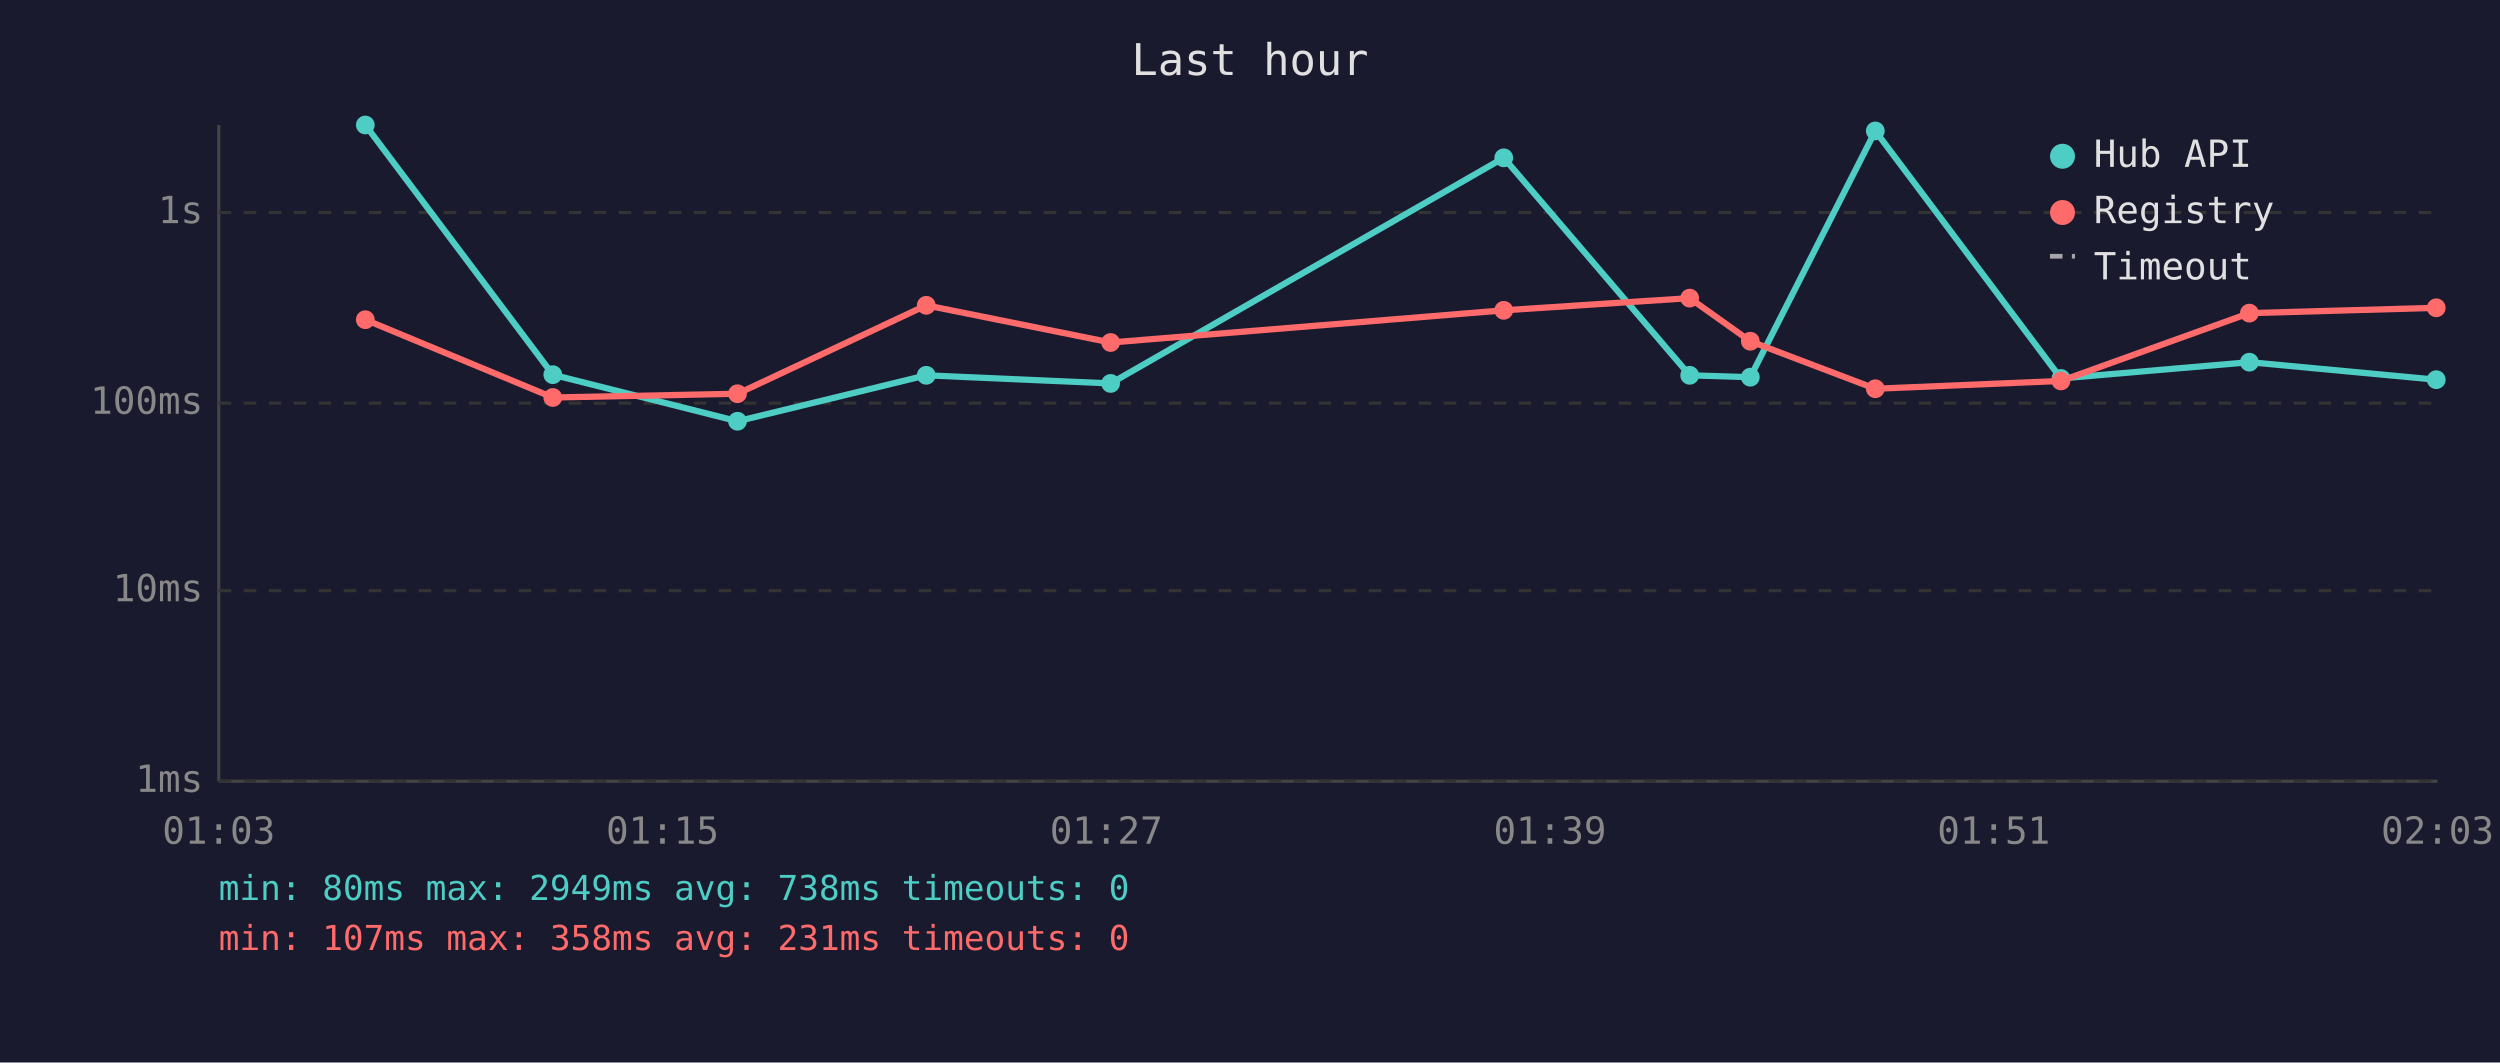
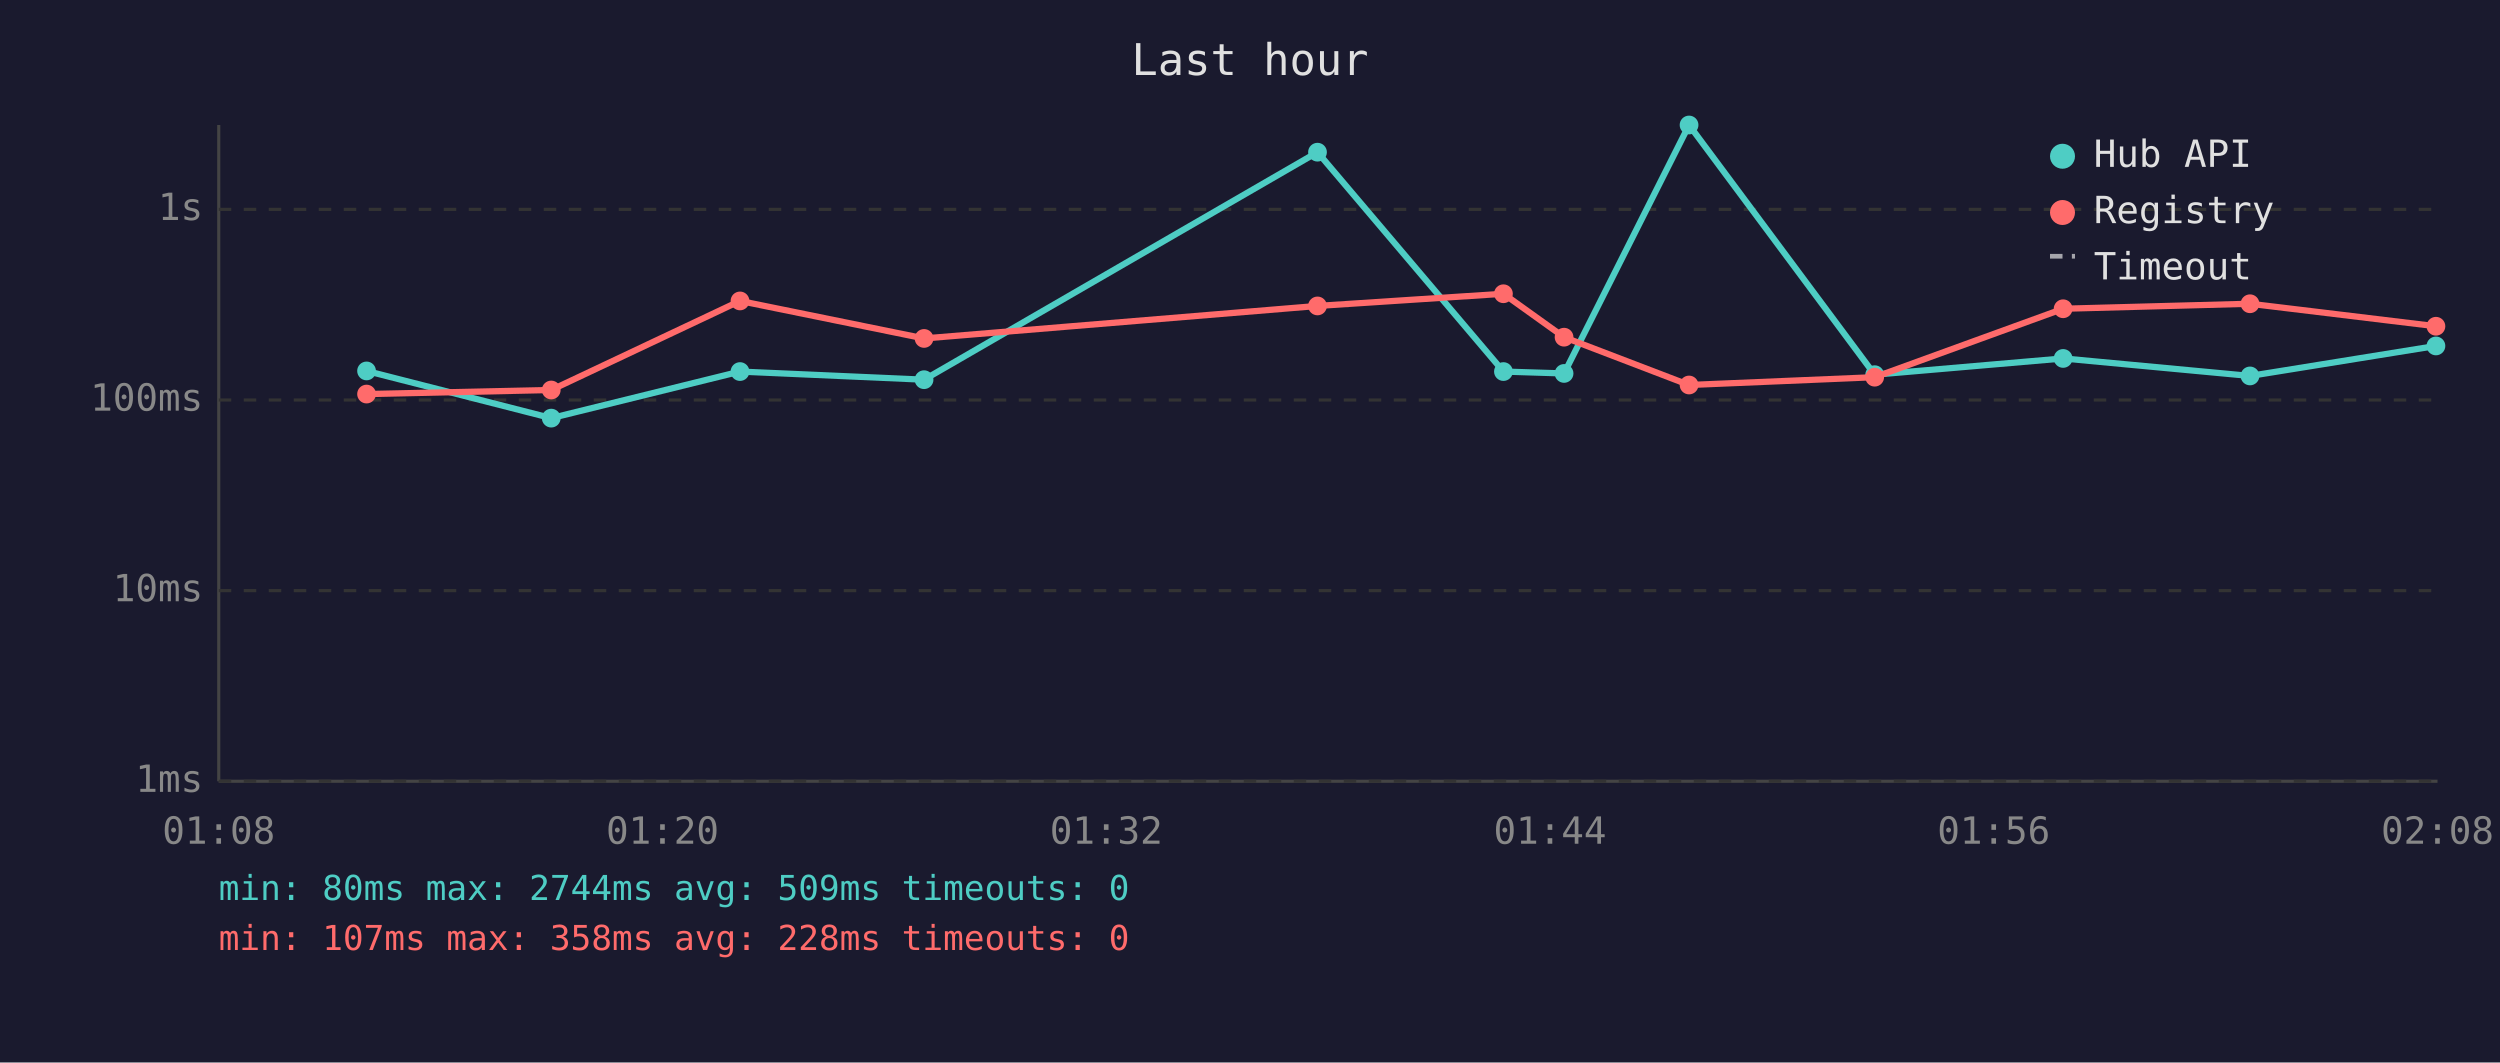
<svg xmlns="http://www.w3.org/2000/svg" viewBox="0 0 800 340" font-family="monospace" font-size="12">
  <rect width="800" height="340" fill="#1a1a2e" />
  <text x="400" y="24" fill="#e0e0e0" font-size="14" text-anchor="middle">Last hour</text>
  <line x1="70" y1="40" x2="70" y2="250" stroke="#444" stroke-width="1" />
  <line x1="70" y1="250" x2="780" y2="250" stroke="#444" stroke-width="1" />
  <line x1="70" y1="250" x2="780" y2="250" stroke="#333" stroke-width="1" stroke-dasharray="4" />
  <text x="65" y="250" fill="#888" text-anchor="end" dominant-baseline="middle">1ms</text>
  <line x1="70" y1="189" x2="780" y2="189" stroke="#333" stroke-width="1" stroke-dasharray="4" />
  <text x="65" y="189" fill="#888" text-anchor="end" dominant-baseline="middle">10ms</text>
-   <line x1="70" y1="129" x2="780" y2="129" stroke="#333" stroke-width="1" stroke-dasharray="4" />
-   <text x="65" y="129" fill="#888" text-anchor="end" dominant-baseline="middle">100ms</text>
-   <line x1="70" y1="68" x2="780" y2="68" stroke="#333" stroke-width="1" stroke-dasharray="4" />
-   <text x="65" y="68" fill="#888" text-anchor="end" dominant-baseline="middle">1s</text>
-   <text x="70" y="270" fill="#888" text-anchor="middle">01:03</text>
-   <text x="212" y="270" fill="#888" text-anchor="middle">01:15</text>
-   <text x="354" y="270" fill="#888" text-anchor="middle">01:27</text>
-   <text x="496" y="270" fill="#888" text-anchor="middle">01:39</text>
-   <text x="638" y="270" fill="#888" text-anchor="middle">01:51</text>
-   <text x="780" y="270" fill="#888" text-anchor="middle">02:03</text>
-   <polyline points="116.9,40.0 176.9,119.9 236.0,134.8 296.4,120.1 355.4,122.7 481.2,50.5 540.7,120.1 560.1,120.7 600.1,41.9 659.5,121.1 719.8,115.9 779.6,121.5" fill="none" stroke="#4ecdc4" stroke-width="2" opacity="1" />
-   <circle cx="116.9" cy="40.0" r="3" fill="#4ecdc4" />
-   <circle cx="176.9" cy="119.9" r="3" fill="#4ecdc4" />
-   <circle cx="236.0" cy="134.8" r="3" fill="#4ecdc4" />
-   <circle cx="296.4" cy="120.1" r="3" fill="#4ecdc4" />
-   <circle cx="355.4" cy="122.7" r="3" fill="#4ecdc4" />
-   <circle cx="481.2" cy="50.5" r="3" fill="#4ecdc4" />
-   <circle cx="540.7" cy="120.1" r="3" fill="#4ecdc4" />
-   <circle cx="560.1" cy="120.7" r="3" fill="#4ecdc4" />
-   <circle cx="600.1" cy="41.9" r="3" fill="#4ecdc4" />
-   <circle cx="659.5" cy="121.1" r="3" fill="#4ecdc4" />
-   <circle cx="719.8" cy="115.9" r="3" fill="#4ecdc4" />
-   <circle cx="779.6" cy="121.5" r="3" fill="#4ecdc4" />
-   <polyline points="116.9,102.3 176.9,127.2 236.0,126.0 296.4,97.7 355.4,109.6 481.2,99.3 540.7,95.4 560.1,109.2 600.1,124.4 659.5,121.9 719.8,100.2 779.6,98.5" fill="none" stroke="#ff6b6b" stroke-width="2" opacity="1" />
-   <circle cx="116.9" cy="102.3" r="3" fill="#ff6b6b" />
-   <circle cx="176.9" cy="127.2" r="3" fill="#ff6b6b" />
-   <circle cx="236.0" cy="126.0" r="3" fill="#ff6b6b" />
-   <circle cx="296.4" cy="97.7" r="3" fill="#ff6b6b" />
-   <circle cx="355.4" cy="109.6" r="3" fill="#ff6b6b" />
-   <circle cx="481.2" cy="99.3" r="3" fill="#ff6b6b" />
-   <circle cx="540.7" cy="95.4" r="3" fill="#ff6b6b" />
-   <circle cx="560.1" cy="109.2" r="3" fill="#ff6b6b" />
-   <circle cx="600.1" cy="124.4" r="3" fill="#ff6b6b" />
-   <circle cx="659.5" cy="121.9" r="3" fill="#ff6b6b" />
-   <circle cx="719.8" cy="100.2" r="3" fill="#ff6b6b" />
-   <circle cx="779.6" cy="98.5" r="3" fill="#ff6b6b" />
+   <line x1="70" y1="128" x2="780" y2="128" stroke="#333" stroke-width="1" stroke-dasharray="4" />
+   <text x="65" y="128" fill="#888" text-anchor="end" dominant-baseline="middle">100ms</text>
+   <line x1="70" y1="67" x2="780" y2="67" stroke="#333" stroke-width="1" stroke-dasharray="4" />
+   <text x="65" y="67" fill="#888" text-anchor="end" dominant-baseline="middle">1s</text>
+   <text x="70" y="270" fill="#888" text-anchor="middle">01:08</text>
+   <text x="212" y="270" fill="#888" text-anchor="middle">01:20</text>
+   <text x="354" y="270" fill="#888" text-anchor="middle">01:32</text>
+   <text x="496" y="270" fill="#888" text-anchor="middle">01:44</text>
+   <text x="638" y="270" fill="#888" text-anchor="middle">01:56</text>
+   <text x="780" y="270" fill="#888" text-anchor="middle">02:08</text>
+   <polyline points="117.3,118.7 176.4,133.8 236.8,118.9 295.7,121.5 421.6,48.7 481.1,118.9 500.5,119.5 540.5,40.0 599.9,119.9 660.2,114.7 720.0,120.3 779.5,110.7" fill="none" stroke="#4ecdc4" stroke-width="2" opacity="1" />
+   <circle cx="117.3" cy="118.7" r="3" fill="#4ecdc4" />
+   <circle cx="176.4" cy="133.8" r="3" fill="#4ecdc4" />
+   <circle cx="236.8" cy="118.9" r="3" fill="#4ecdc4" />
+   <circle cx="295.7" cy="121.5" r="3" fill="#4ecdc4" />
+   <circle cx="421.6" cy="48.7" r="3" fill="#4ecdc4" />
+   <circle cx="481.1" cy="118.9" r="3" fill="#4ecdc4" />
+   <circle cx="500.5" cy="119.5" r="3" fill="#4ecdc4" />
+   <circle cx="540.5" cy="40.0" r="3" fill="#4ecdc4" />
+   <circle cx="599.9" cy="119.9" r="3" fill="#4ecdc4" />
+   <circle cx="660.2" cy="114.7" r="3" fill="#4ecdc4" />
+   <circle cx="720.0" cy="120.3" r="3" fill="#4ecdc4" />
+   <circle cx="779.5" cy="110.7" r="3" fill="#4ecdc4" />
+   <polyline points="117.3,126.1 176.4,124.8 236.8,96.3 295.7,108.3 421.6,97.9 481.1,94.0 500.5,107.9 540.5,123.2 599.9,120.7 660.2,98.8 720.0,97.2 779.5,104.4" fill="none" stroke="#ff6b6b" stroke-width="2" opacity="1" />
+   <circle cx="117.3" cy="126.1" r="3" fill="#ff6b6b" />
+   <circle cx="176.4" cy="124.8" r="3" fill="#ff6b6b" />
+   <circle cx="236.8" cy="96.3" r="3" fill="#ff6b6b" />
+   <circle cx="295.7" cy="108.3" r="3" fill="#ff6b6b" />
+   <circle cx="421.6" cy="97.9" r="3" fill="#ff6b6b" />
+   <circle cx="481.1" cy="94.0" r="3" fill="#ff6b6b" />
+   <circle cx="500.5" cy="107.9" r="3" fill="#ff6b6b" />
+   <circle cx="540.5" cy="123.2" r="3" fill="#ff6b6b" />
+   <circle cx="599.9" cy="120.7" r="3" fill="#ff6b6b" />
+   <circle cx="660.2" cy="98.8" r="3" fill="#ff6b6b" />
+   <circle cx="720.0" cy="97.2" r="3" fill="#ff6b6b" />
+   <circle cx="779.5" cy="104.4" r="3" fill="#ff6b6b" />
  <circle cx="660" cy="50" r="4" fill="#4ecdc4" />
  <text x="670" y="50" fill="#e0e0e0" dominant-baseline="middle">Hub API</text>
  <circle cx="660" cy="68" r="4" fill="#ff6b6b" />
  <text x="670" y="68" fill="#e0e0e0" dominant-baseline="middle">Registry</text>
  <line x1="656" y1="82" x2="664" y2="82" stroke="#e0e0e0" stroke-width="1.5" stroke-dasharray="4,3" opacity="0.7" />
  <text x="670" y="86" fill="#e0e0e0" dominant-baseline="middle">Timeout</text>
-   <text x="70" y="288" fill="#4ecdc4" font-size="11">min: 80ms  max: 2949ms  avg: 738ms  timeouts: 0</text>
-   <text x="70" y="304" fill="#ff6b6b" font-size="11">min: 107ms  max: 358ms  avg: 231ms  timeouts: 0</text>
+   <text x="70" y="288" fill="#4ecdc4" font-size="11">min: 80ms  max: 2744ms  avg: 509ms  timeouts: 0</text>
+   <text x="70" y="304" fill="#ff6b6b" font-size="11">min: 107ms  max: 358ms  avg: 228ms  timeouts: 0</text>
</svg>
